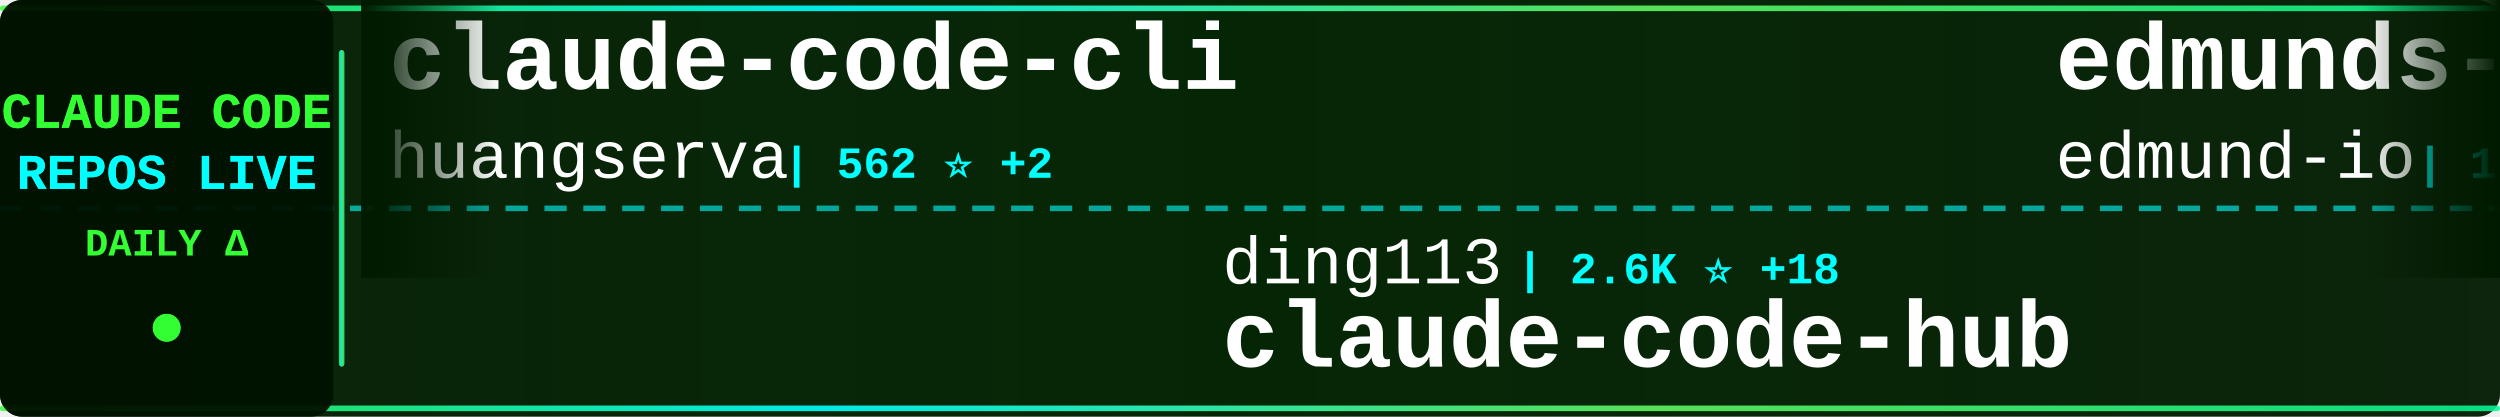
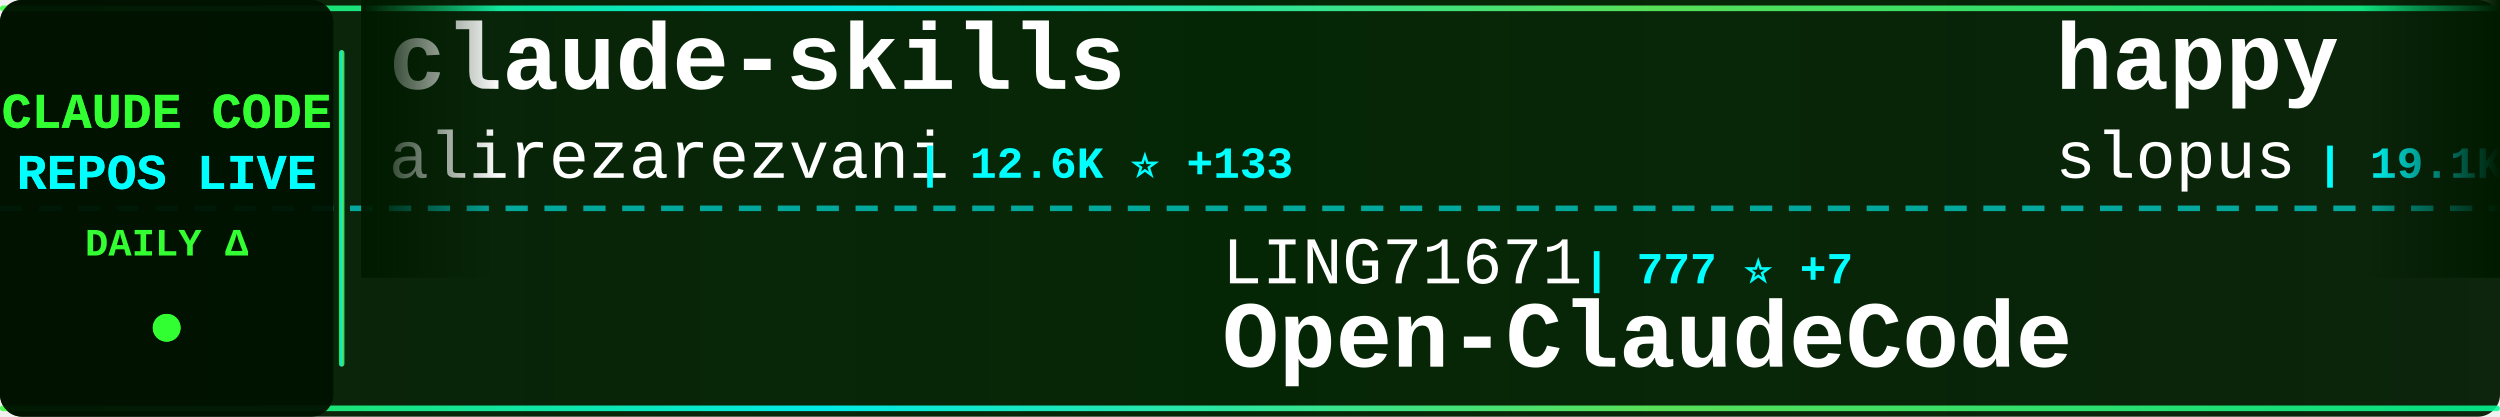
<svg xmlns="http://www.w3.org/2000/svg" width="900" height="150">
  <defs>
    <linearGradient id="tickerBg" x1="0%" y1="0%" x2="100%" y2="0%">
      <stop offset="0%" style="stop-color:#001a00;stop-opacity:0.95" />
      <stop offset="50%" style="stop-color:#002200;stop-opacity:0.98" />
      <stop offset="100%" style="stop-color:#001a00;stop-opacity:0.95" />
    </linearGradient>
    <linearGradient id="borderGrad" x1="0%" y1="0%" x2="100%" y2="0%">
      <stop offset="0%" style="stop-color:#33ff33;stop-opacity:0.85">
        <animate attributeName="stop-opacity" values="0.85;1;0.85" dur="2s" repeatCount="indefinite" />
      </stop>
      <stop offset="33%" style="stop-color:#00ffff;stop-opacity:0.9">
        <animate attributeName="stop-opacity" values="0.9;1;0.9" dur="2.2s" repeatCount="indefinite" />
      </stop>
      <stop offset="66%" style="stop-color:#66ff66;stop-opacity:0.85">
        <animate attributeName="stop-opacity" values="0.85;1;0.85" dur="1.8s" repeatCount="indefinite" />
      </stop>
      <stop offset="100%" style="stop-color:#00ff99;stop-opacity:0.85">
        <animate attributeName="stop-opacity" values="0.85;1;0.85" dur="2s" repeatCount="indefinite" />
      </stop>
    </linearGradient>
    <filter id="textGlow">
      <feGaussianBlur stdDeviation="0.1" result="coloredBlur" />
      <feMerge>
        <feMergeNode in="coloredBlur" />
        <feMergeNode in="SourceGraphic" />
      </feMerge>
    </filter>
    <filter id="metricGlow">
      <feGaussianBlur stdDeviation="0.2" result="coloredBlur" />
      <feMerge>
        <feMergeNode in="coloredBlur" />
        <feMergeNode in="SourceGraphic" />
      </feMerge>
    </filter>
    <linearGradient id="leftFade" x1="0%" y1="0%" x2="100%" y2="0%">
      <stop offset="0%" style="stop-color:#001a00;stop-opacity:1" />
      <stop offset="100%" style="stop-color:#001a00;stop-opacity:0" />
    </linearGradient>
    <linearGradient id="rightFade" x1="0%" y1="0%" x2="100%" y2="0%">
      <stop offset="0%" style="stop-color:#001a00;stop-opacity:0" />
      <stop offset="100%" style="stop-color:#001a00;stop-opacity:1" />
    </linearGradient>
  </defs>
  <rect width="900" height="150" fill="url(#tickerBg)" rx="8" />
  <rect x="0" y="2" width="900" height="2" fill="url(#borderGrad)" rx="1" />
  <rect x="0" y="146" width="900" height="2" fill="url(#borderGrad)" rx="1" />
  <line x1="0" y1="75" x2="900" y2="75" stroke="#00ffff" stroke-width="2" stroke-dasharray="8 6" opacity="0.6" />
  <rect x="0" y="0" width="120" height="150" fill="#001100" opacity="0.95" rx="8" />
  <text x="60" y="46" font-family="'Courier New', monospace" font-size="18" font-weight="bold" fill="#33ff33" text-anchor="middle" filter="url(#textGlow)">
    CLAUDE CODE
  </text>
  <text x="60" y="68" font-family="'Courier New', monospace" font-size="18" font-weight="bold" fill="#00ffff" text-anchor="middle" filter="url(#textGlow)">
    REPOS LIVE
  </text>
  <text x="60" y="92" font-family="'Courier New', monospace" font-size="14" font-weight="bold" fill="#33ff33" text-anchor="middle">
    DAILY Δ
  </text>
  <circle cx="60" cy="118" r="5" fill="#33ff33" filter="url(#metricGlow)">
    <animate attributeName="r" values="4;6;4" dur="1.5s" repeatCount="indefinite" />
    <animate attributeName="opacity" values="0.6;1;0.6" dur="1.5s" repeatCount="indefinite" />
  </circle>
  <rect x="122" y="18" width="2" height="114" fill="url(#borderGrad)" rx="1" />
  <clipPath id="tickerClip">
    <rect x="130" y="0" width="770" height="150" />
  </clipPath>
  <g clip-path="url(#tickerClip)">
    <g id="tickerItems">
      <animateTransform attributeName="transform" attributeType="XML" type="translate" from="0 0" to="-3000 0" dur="54s" repeatCount="indefinite" />
      <g transform="translate(0, 0)">
-         <text x="140" y="32" font-family="'Courier New', monospace" font-size="34" font-weight="bold" fill="#ffffff">claude-code-cli</text>
-         <text x="140" y="64" font-family="'Courier New', monospace" font-size="24" font-weight="normal" fill="#ffffff" opacity="1.0">huangserva</text>
-         <text x="282" y="64" font-family="'Courier New', monospace" font-size="16" font-weight="bold" fill="#00ffff"> | 562 ⭐ +2</text>
+         <text x="140" y="32" font-family="'Courier New', monospace" font-size="34" font-weight="bold" fill="#ffffff">claude-skills</text>
+         <text x="140" y="64" font-family="'Courier New', monospace" font-size="24" font-weight="normal" fill="#ffffff" opacity="1.0">alirezarezvani</text>
+         <text x="330" y="64" font-family="'Courier New', monospace" font-size="16" font-weight="bold" fill="#00ffff"> | 12.6K ⭐ +133</text>
      </g>
      <g transform="translate(300, 0)">
-         <text x="140" y="102" font-family="'Courier New', monospace" font-size="24" font-weight="normal" fill="#ffffff" opacity="1.0">ding113</text>
-         <text x="246" y="102" font-family="'Courier New', monospace" font-size="16" font-weight="bold" fill="#00ffff"> | 2.6K ⭐ +18</text>
-         <text x="140" y="132" font-family="'Courier New', monospace" font-size="34" font-weight="bold" fill="#ffffff">claude-code-hub</text>
+         <text x="140" y="102" font-family="'Courier New', monospace" font-size="24" font-weight="normal" fill="#ffffff" opacity="1.0">LING71671</text>
+         <text x="270" y="102" font-family="'Courier New', monospace" font-size="16" font-weight="bold" fill="#00ffff"> | 777 ⭐ +7</text>
+         <text x="140" y="132" font-family="'Courier New', monospace" font-size="34" font-weight="bold" fill="#ffffff">Open-ClaudeCode</text>
      </g>
      <g transform="translate(600, 0)">
-         <text x="140" y="32" font-family="'Courier New', monospace" font-size="34" font-weight="bold" fill="#ffffff">edmunds-claude-code</text>
-         <text x="140" y="64" font-family="'Courier New', monospace" font-size="24" font-weight="normal" fill="#ffffff" opacity="1.0">edmund-io</text>
-         <text x="270" y="64" font-family="'Courier New', monospace" font-size="16" font-weight="bold" fill="#00ffff"> | 1.4K ⭐ +1</text>
+         <text x="140" y="32" font-family="'Courier New', monospace" font-size="34" font-weight="bold" fill="#ffffff">happy</text>
+         <text x="140" y="64" font-family="'Courier New', monospace" font-size="24" font-weight="normal" fill="#ffffff" opacity="1.0">slopus</text>
+         <text x="234" y="64" font-family="'Courier New', monospace" font-size="16" font-weight="bold" fill="#00ffff"> | 19.1K ⭐ +63</text>
      </g>
      <g transform="translate(900, 0)">
-         <text x="140" y="102" font-family="'Courier New', monospace" font-size="24" font-weight="normal" fill="#ffffff" opacity="1.0">claude-code-best</text>
-         <text x="354" y="102" font-family="'Courier New', monospace" font-size="16" font-weight="bold" fill="#00ffff"> | 16.8K ⭐ +85</text>
+         <text x="140" y="102" font-family="'Courier New', monospace" font-size="24" font-weight="normal" fill="#ffffff" opacity="1.0">Onewon</text>
+         <text x="234" y="102" font-family="'Courier New', monospace" font-size="16" font-weight="bold" fill="#00ffff"> | 179 ⭐ +1</text>
        <text x="140" y="132" font-family="'Courier New', monospace" font-size="34" font-weight="bold" fill="#ffffff">claude-code</text>
      </g>
      <g transform="translate(1200, 0)">
-         <text x="140" y="32" font-family="'Courier New', monospace" font-size="34" font-weight="bold" fill="#ffffff">free-code</text>
-         <text x="140" y="64" font-family="'Courier New', monospace" font-size="24" font-weight="normal" fill="#ffffff" opacity="1.0">paoloanzn</text>
-         <text x="270" y="64" font-family="'Courier New', monospace" font-size="16" font-weight="bold" fill="#00ffff"> | 8.1K ⭐ +27</text>
+         <text x="140" y="32" font-family="'Courier New', monospace" font-size="34" font-weight="bold" fill="#ffffff">claude-code-guide</text>
+         <text x="140" y="64" font-family="'Courier New', monospace" font-size="24" font-weight="normal" fill="#ffffff" opacity="1.0">Cranot</text>
+         <text x="234" y="64" font-family="'Courier New', monospace" font-size="16" font-weight="bold" fill="#00ffff"> | 2.6K ⭐ +1</text>
      </g>
      <g transform="translate(1500, 0)">
-         <text x="140" y="102" font-family="'Courier New', monospace" font-size="24" font-weight="normal" fill="#ffffff" opacity="1.0">Pimzino</text>
-         <text x="246" y="102" font-family="'Courier New', monospace" font-size="16" font-weight="bold" fill="#00ffff"> | 3.7K ⭐ +5</text>
-         <text x="140" y="132" font-family="'Courier New', monospace" font-size="34" font-weight="bold" fill="#ffffff">claude-code-spec-workflo...</text>
+         <text x="140" y="102" font-family="'Courier New', monospace" font-size="24" font-weight="normal" fill="#ffffff" opacity="1.0">RishabhK103</text>
+         <text x="294" y="102" font-family="'Courier New', monospace" font-size="16" font-weight="bold" fill="#00ffff"> | 68 ⭐ +1</text>
+         <text x="140" y="132" font-family="'Courier New', monospace" font-size="34" font-weight="bold" fill="#ffffff">claude-code</text>
      </g>
      <g transform="translate(1800, 0)">
-         <text x="140" y="32" font-family="'Courier New', monospace" font-size="34" font-weight="bold" fill="#ffffff">claude-code-source</text>
-         <text x="140" y="64" font-family="'Courier New', monospace" font-size="24" font-weight="normal" fill="#ffffff" opacity="1.0">hangsman</text>
-         <text x="258" y="64" font-family="'Courier New', monospace" font-size="16" font-weight="bold" fill="#00ffff"> | 758 ⭐ +1</text>
+         <text x="140" y="32" font-family="'Courier New', monospace" font-size="34" font-weight="bold" fill="#ffffff">claude-code-book</text>
+         <text x="140" y="64" font-family="'Courier New', monospace" font-size="24" font-weight="normal" fill="#ffffff" opacity="1.0">lintsinghua</text>
+         <text x="294" y="64" font-family="'Courier New', monospace" font-size="16" font-weight="bold" fill="#00ffff"> | 2.9K ⭐ +16</text>
      </g>
      <g transform="translate(2100, 0)">
+         <text x="140" y="102" font-family="'Courier New', monospace" font-size="24" font-weight="normal" fill="#ffffff" opacity="1.0">oboard</text>
+         <text x="234" y="102" font-family="'Courier New', monospace" font-size="16" font-weight="bold" fill="#00ffff"> | 3.1K ⭐ +8</text>
+         <text x="140" y="132" font-family="'Courier New', monospace" font-size="34" font-weight="bold" fill="#ffffff">claude-code-rev</text>
+       </g>
+       <g transform="translate(2400, 0)">
+         <text x="140" y="32" font-family="'Courier New', monospace" font-size="34" font-weight="bold" fill="#ffffff">claude-code-from-source</text>
+         <text x="140" y="64" font-family="'Courier New', monospace" font-size="24" font-weight="normal" fill="#ffffff" opacity="1.0">alejandrobalderas</text>
+         <text x="366" y="64" font-family="'Courier New', monospace" font-size="16" font-weight="bold" fill="#00ffff"> | 1.7K ⭐ +39</text>
+       </g>
+       <g transform="translate(2700, 0)">
        <text x="140" y="102" font-family="'Courier New', monospace" font-size="24" font-weight="normal" fill="#ffffff" opacity="1.0">diet103</text>
-         <text x="246" y="102" font-family="'Courier New', monospace" font-size="16" font-weight="bold" fill="#00ffff"> | 9.6K ⭐ +6</text>
+         <text x="246" y="102" font-family="'Courier New', monospace" font-size="16" font-weight="bold" fill="#00ffff"> | 9.6K ⭐ +5</text>
        <text x="140" y="132" font-family="'Courier New', monospace" font-size="34" font-weight="bold" fill="#ffffff">claude-code-infrastructu...</text>
      </g>
-       <g transform="translate(2400, 0)">
-         <text x="140" y="32" font-family="'Courier New', monospace" font-size="34" font-weight="bold" fill="#ffffff">Claude-code</text>
-         <text x="140" y="64" font-family="'Courier New', monospace" font-size="24" font-weight="normal" fill="#ffffff" opacity="1.0">fazxes</text>
-         <text x="234" y="64" font-family="'Courier New', monospace" font-size="16" font-weight="bold" fill="#00ffff"> | 210 ⭐</text>
-       </g>
-       <g transform="translate(2700, 0)">
-         <text x="140" y="102" font-family="'Courier New', monospace" font-size="24" font-weight="normal" fill="#ffffff" opacity="1.0">alirezarezvani</text>
-         <text x="330" y="102" font-family="'Courier New', monospace" font-size="16" font-weight="bold" fill="#00ffff"> | 12.5K ⭐ +137</text>
-         <text x="140" y="132" font-family="'Courier New', monospace" font-size="34" font-weight="bold" fill="#ffffff">claude-skills</text>
-       </g>
      <g transform="translate(3000, 0)">
-         <text x="140" y="32" font-family="'Courier New', monospace" font-size="34" font-weight="bold" fill="#ffffff">claude-code-cli</text>
-         <text x="140" y="64" font-family="'Courier New', monospace" font-size="24" font-weight="normal" fill="#ffffff" opacity="1.0">huangserva</text>
-         <text x="282" y="64" font-family="'Courier New', monospace" font-size="16" font-weight="bold" fill="#00ffff"> | 562 ⭐ +2</text>
+         <text x="140" y="32" font-family="'Courier New', monospace" font-size="34" font-weight="bold" fill="#ffffff">claude-skills</text>
+         <text x="140" y="64" font-family="'Courier New', monospace" font-size="24" font-weight="normal" fill="#ffffff" opacity="1.0">alirezarezvani</text>
+         <text x="330" y="64" font-family="'Courier New', monospace" font-size="16" font-weight="bold" fill="#00ffff"> | 12.6K ⭐ +133</text>
      </g>
      <g transform="translate(3300, 0)">
-         <text x="140" y="102" font-family="'Courier New', monospace" font-size="24" font-weight="normal" fill="#ffffff" opacity="1.0">ding113</text>
-         <text x="246" y="102" font-family="'Courier New', monospace" font-size="16" font-weight="bold" fill="#00ffff"> | 2.6K ⭐ +18</text>
-         <text x="140" y="132" font-family="'Courier New', monospace" font-size="34" font-weight="bold" fill="#ffffff">claude-code-hub</text>
+         <text x="140" y="102" font-family="'Courier New', monospace" font-size="24" font-weight="normal" fill="#ffffff" opacity="1.0">LING71671</text>
+         <text x="270" y="102" font-family="'Courier New', monospace" font-size="16" font-weight="bold" fill="#00ffff"> | 777 ⭐ +7</text>
+         <text x="140" y="132" font-family="'Courier New', monospace" font-size="34" font-weight="bold" fill="#ffffff">Open-ClaudeCode</text>
      </g>
      <g transform="translate(3600, 0)">
-         <text x="140" y="32" font-family="'Courier New', monospace" font-size="34" font-weight="bold" fill="#ffffff">edmunds-claude-code</text>
-         <text x="140" y="64" font-family="'Courier New', monospace" font-size="24" font-weight="normal" fill="#ffffff" opacity="1.0">edmund-io</text>
-         <text x="270" y="64" font-family="'Courier New', monospace" font-size="16" font-weight="bold" fill="#00ffff"> | 1.4K ⭐ +1</text>
+         <text x="140" y="32" font-family="'Courier New', monospace" font-size="34" font-weight="bold" fill="#ffffff">happy</text>
+         <text x="140" y="64" font-family="'Courier New', monospace" font-size="24" font-weight="normal" fill="#ffffff" opacity="1.0">slopus</text>
+         <text x="234" y="64" font-family="'Courier New', monospace" font-size="16" font-weight="bold" fill="#00ffff"> | 19.1K ⭐ +63</text>
      </g>
      <g transform="translate(3900, 0)">
-         <text x="140" y="102" font-family="'Courier New', monospace" font-size="24" font-weight="normal" fill="#ffffff" opacity="1.0">claude-code-best</text>
-         <text x="354" y="102" font-family="'Courier New', monospace" font-size="16" font-weight="bold" fill="#00ffff"> | 16.8K ⭐ +85</text>
+         <text x="140" y="102" font-family="'Courier New', monospace" font-size="24" font-weight="normal" fill="#ffffff" opacity="1.0">Onewon</text>
+         <text x="234" y="102" font-family="'Courier New', monospace" font-size="16" font-weight="bold" fill="#00ffff"> | 179 ⭐ +1</text>
        <text x="140" y="132" font-family="'Courier New', monospace" font-size="34" font-weight="bold" fill="#ffffff">claude-code</text>
      </g>
    </g>
  </g>
  <rect x="130" y="0" width="50" height="100" fill="url(#leftFade)" />
  <rect x="850" y="0" width="50" height="100" fill="url(#rightFade)" />
</svg>
